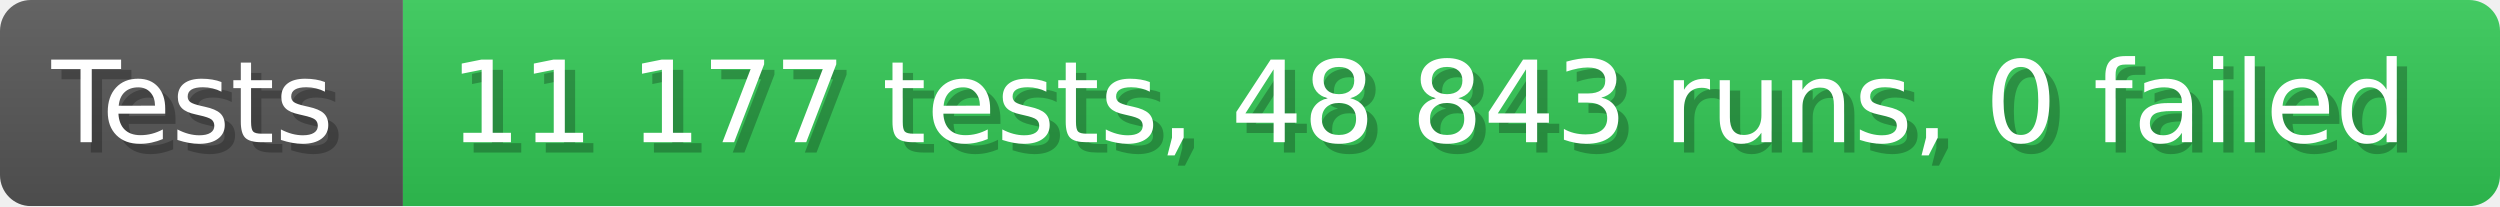
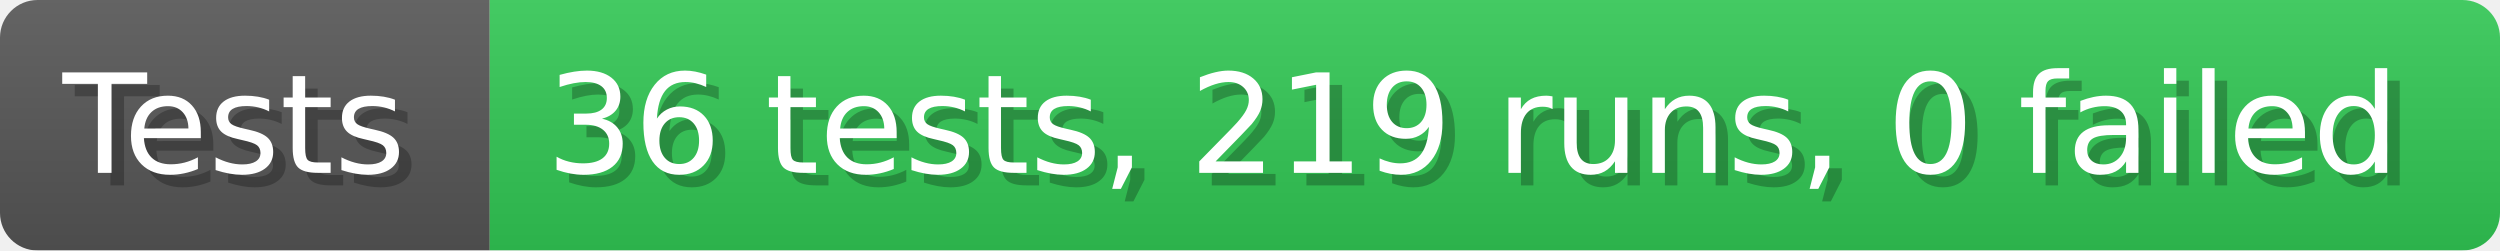
- <svg xmlns="http://www.w3.org/2000/svg" width="242.6" height="20" viewBox="0 0 2426 200" role="img" aria-label="Tests: 11 177 tests, 48 843 runs, 0 failed">
+ <svg xmlns="http://www.w3.org/2000/svg" width="199.6" height="20" viewBox="0 0 1996 200" role="img" aria-label="Tests: 36 tests, 219 runs, 0 failed">
  <linearGradient id="a" x2="0" y2="100%">
    <stop offset="0" stop-opacity=".1" stop-color="#EEE" />
    <stop offset="1" stop-opacity=".1" />
  </linearGradient>
  <mask id="m">
-     <rect width="2426" height="200" rx="30" fill="#FFF" />
+     <rect width="1996" height="200" rx="30" fill="#FFF" />
  </mask>
  <g mask="url(#m)">
    <rect width="391" height="200" fill="#555" />
-     <rect width="2035" height="200" fill="#31c653" x="391" />
-     <rect width="2426" height="200" fill="url(#a)" />
+     <rect width="1605" height="200" fill="#31c653" x="391" />
+     <rect width="1996" height="200" fill="url(#a)" />
  </g>
  <g aria-hidden="true" fill="#fff" text-anchor="start" font-family="Verdana,DejaVu Sans,sans-serif" font-size="110">
    <text x="60" y="148" textLength="291" fill="#000" opacity="0.25">Tests</text>
    <text x="50" y="138" textLength="291">Tests</text>
-     <text x="446" y="148" textLength="1935" fill="#000" opacity="0.25">11 177 tests, 48 843 runs, 0 failed</text>
-     <text x="436" y="138" textLength="1935">11 177 tests, 48 843 runs, 0 failed</text>
+     <text x="446" y="148" textLength="1505" fill="#000" opacity="0.25">36 tests, 219 runs, 0 failed</text>
+     <text x="436" y="138" textLength="1505">36 tests, 219 runs, 0 failed</text>
  </g>
</svg>
